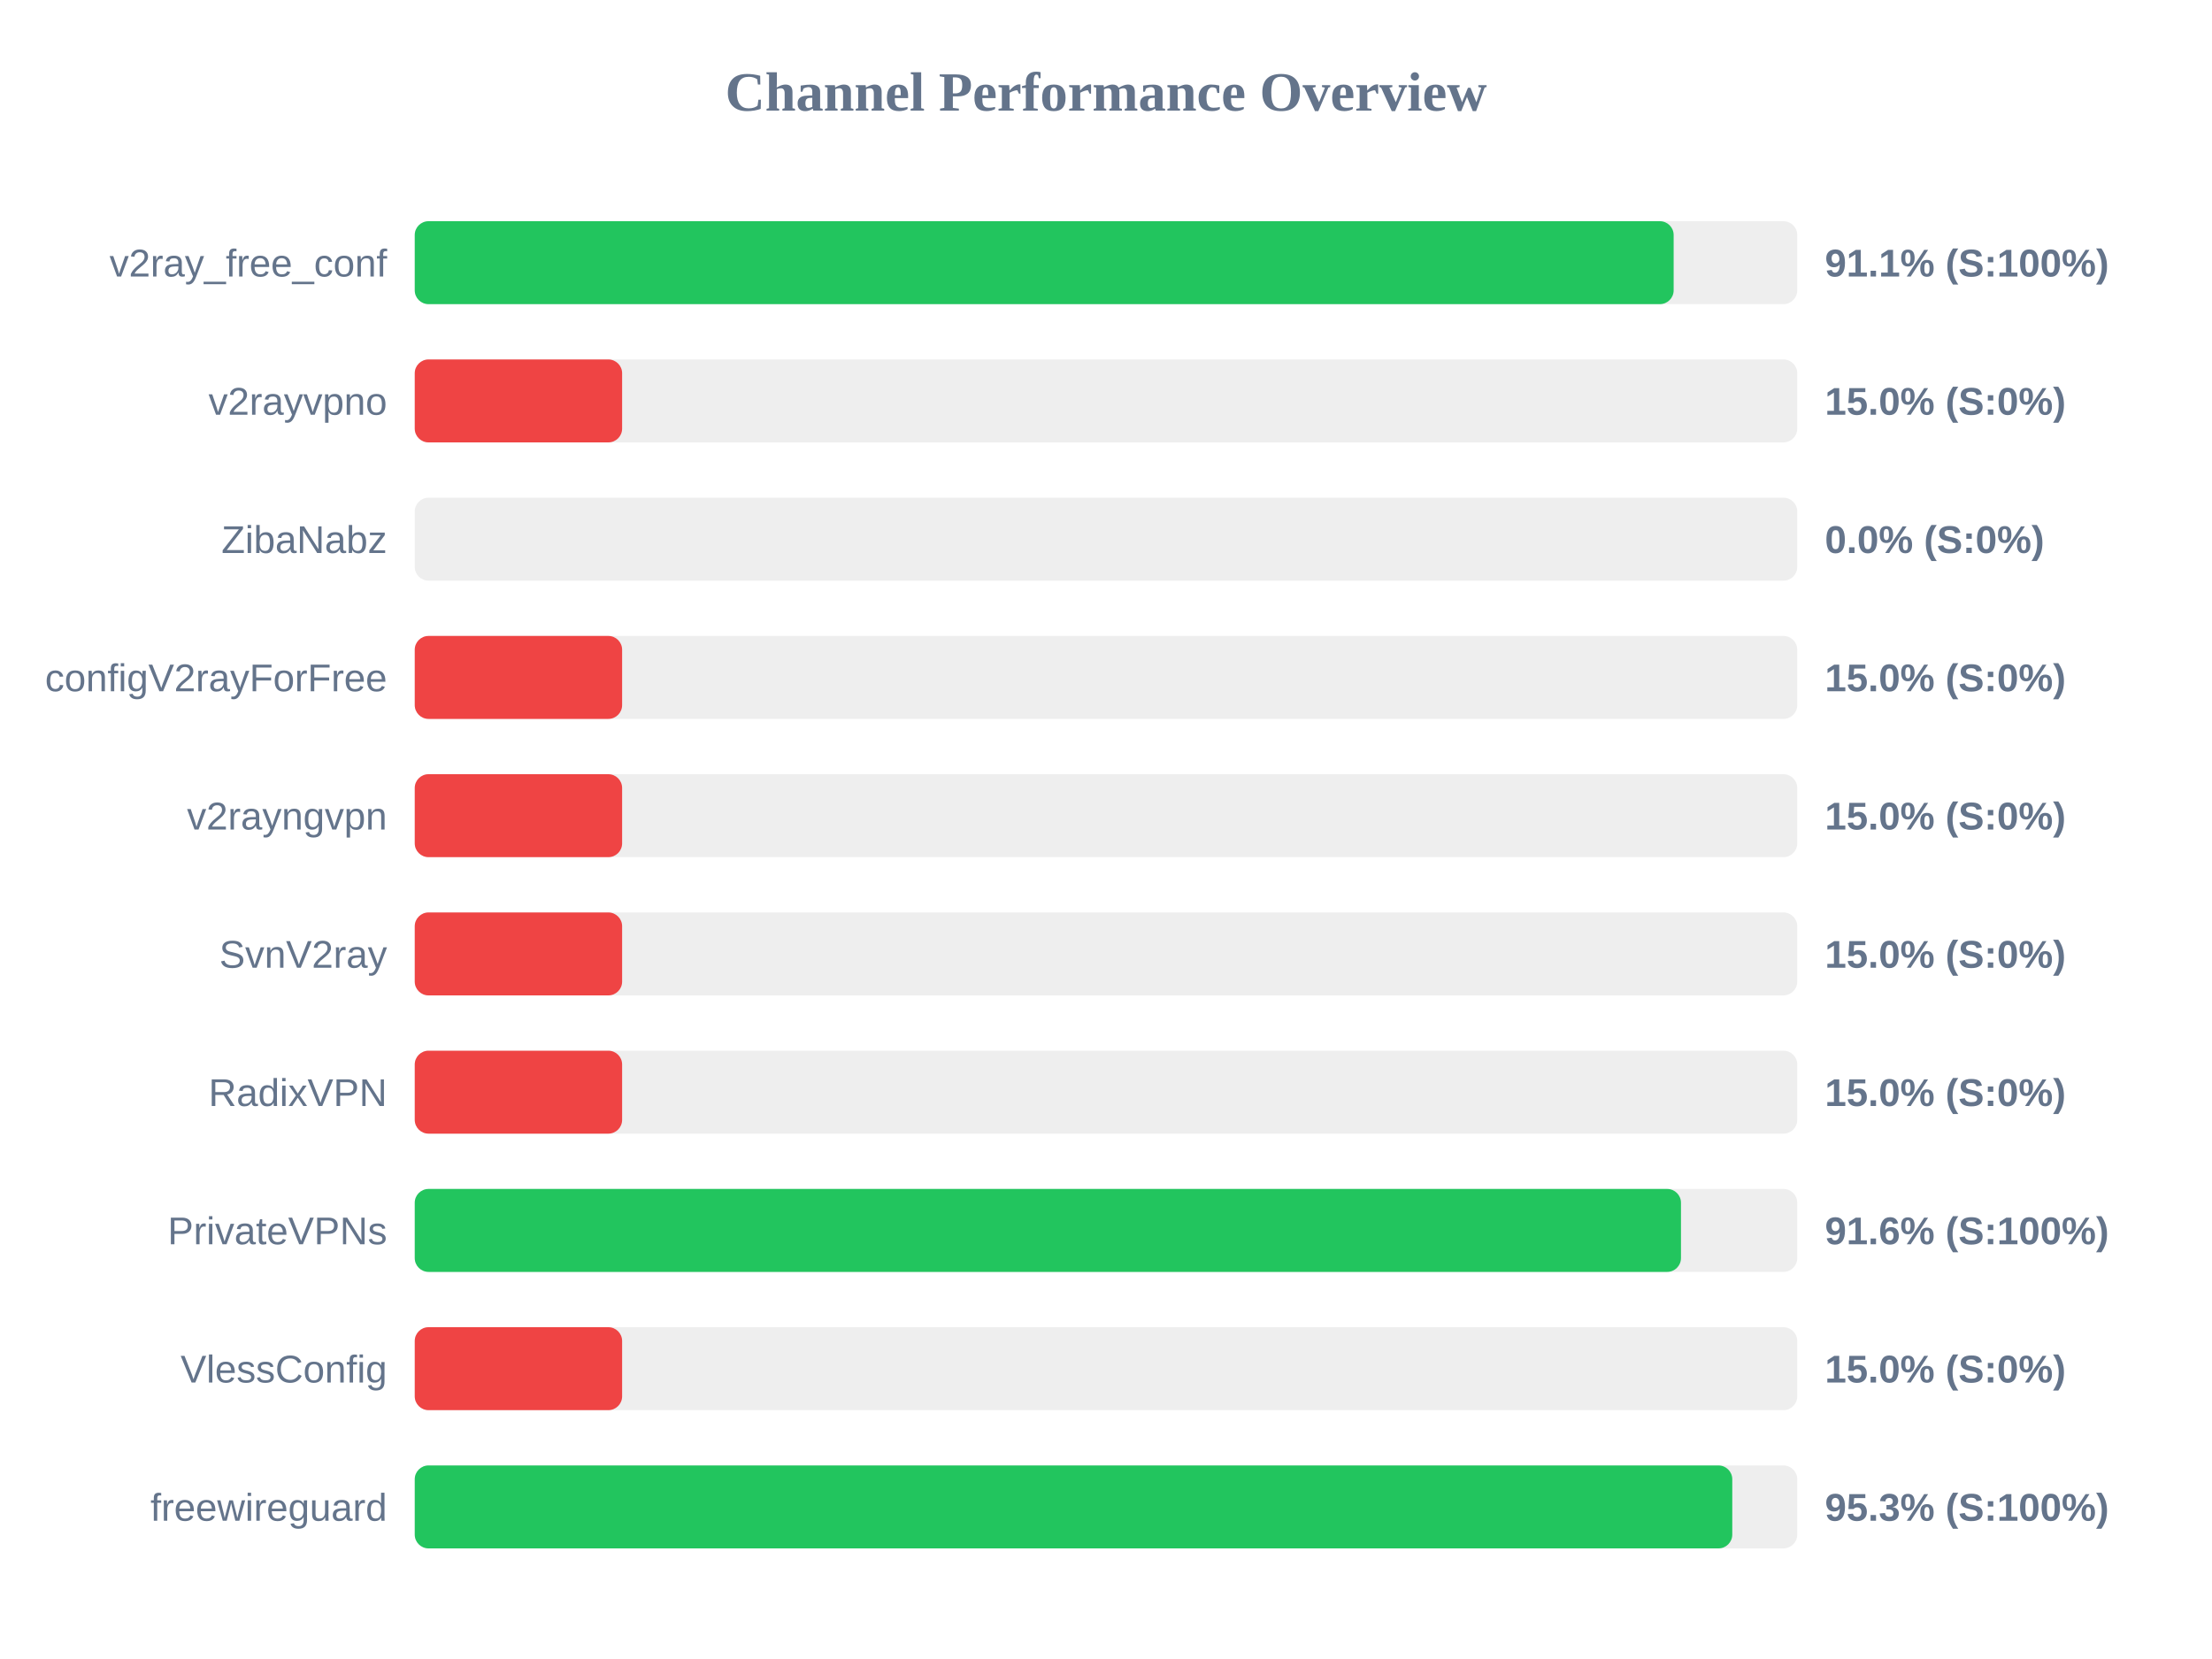
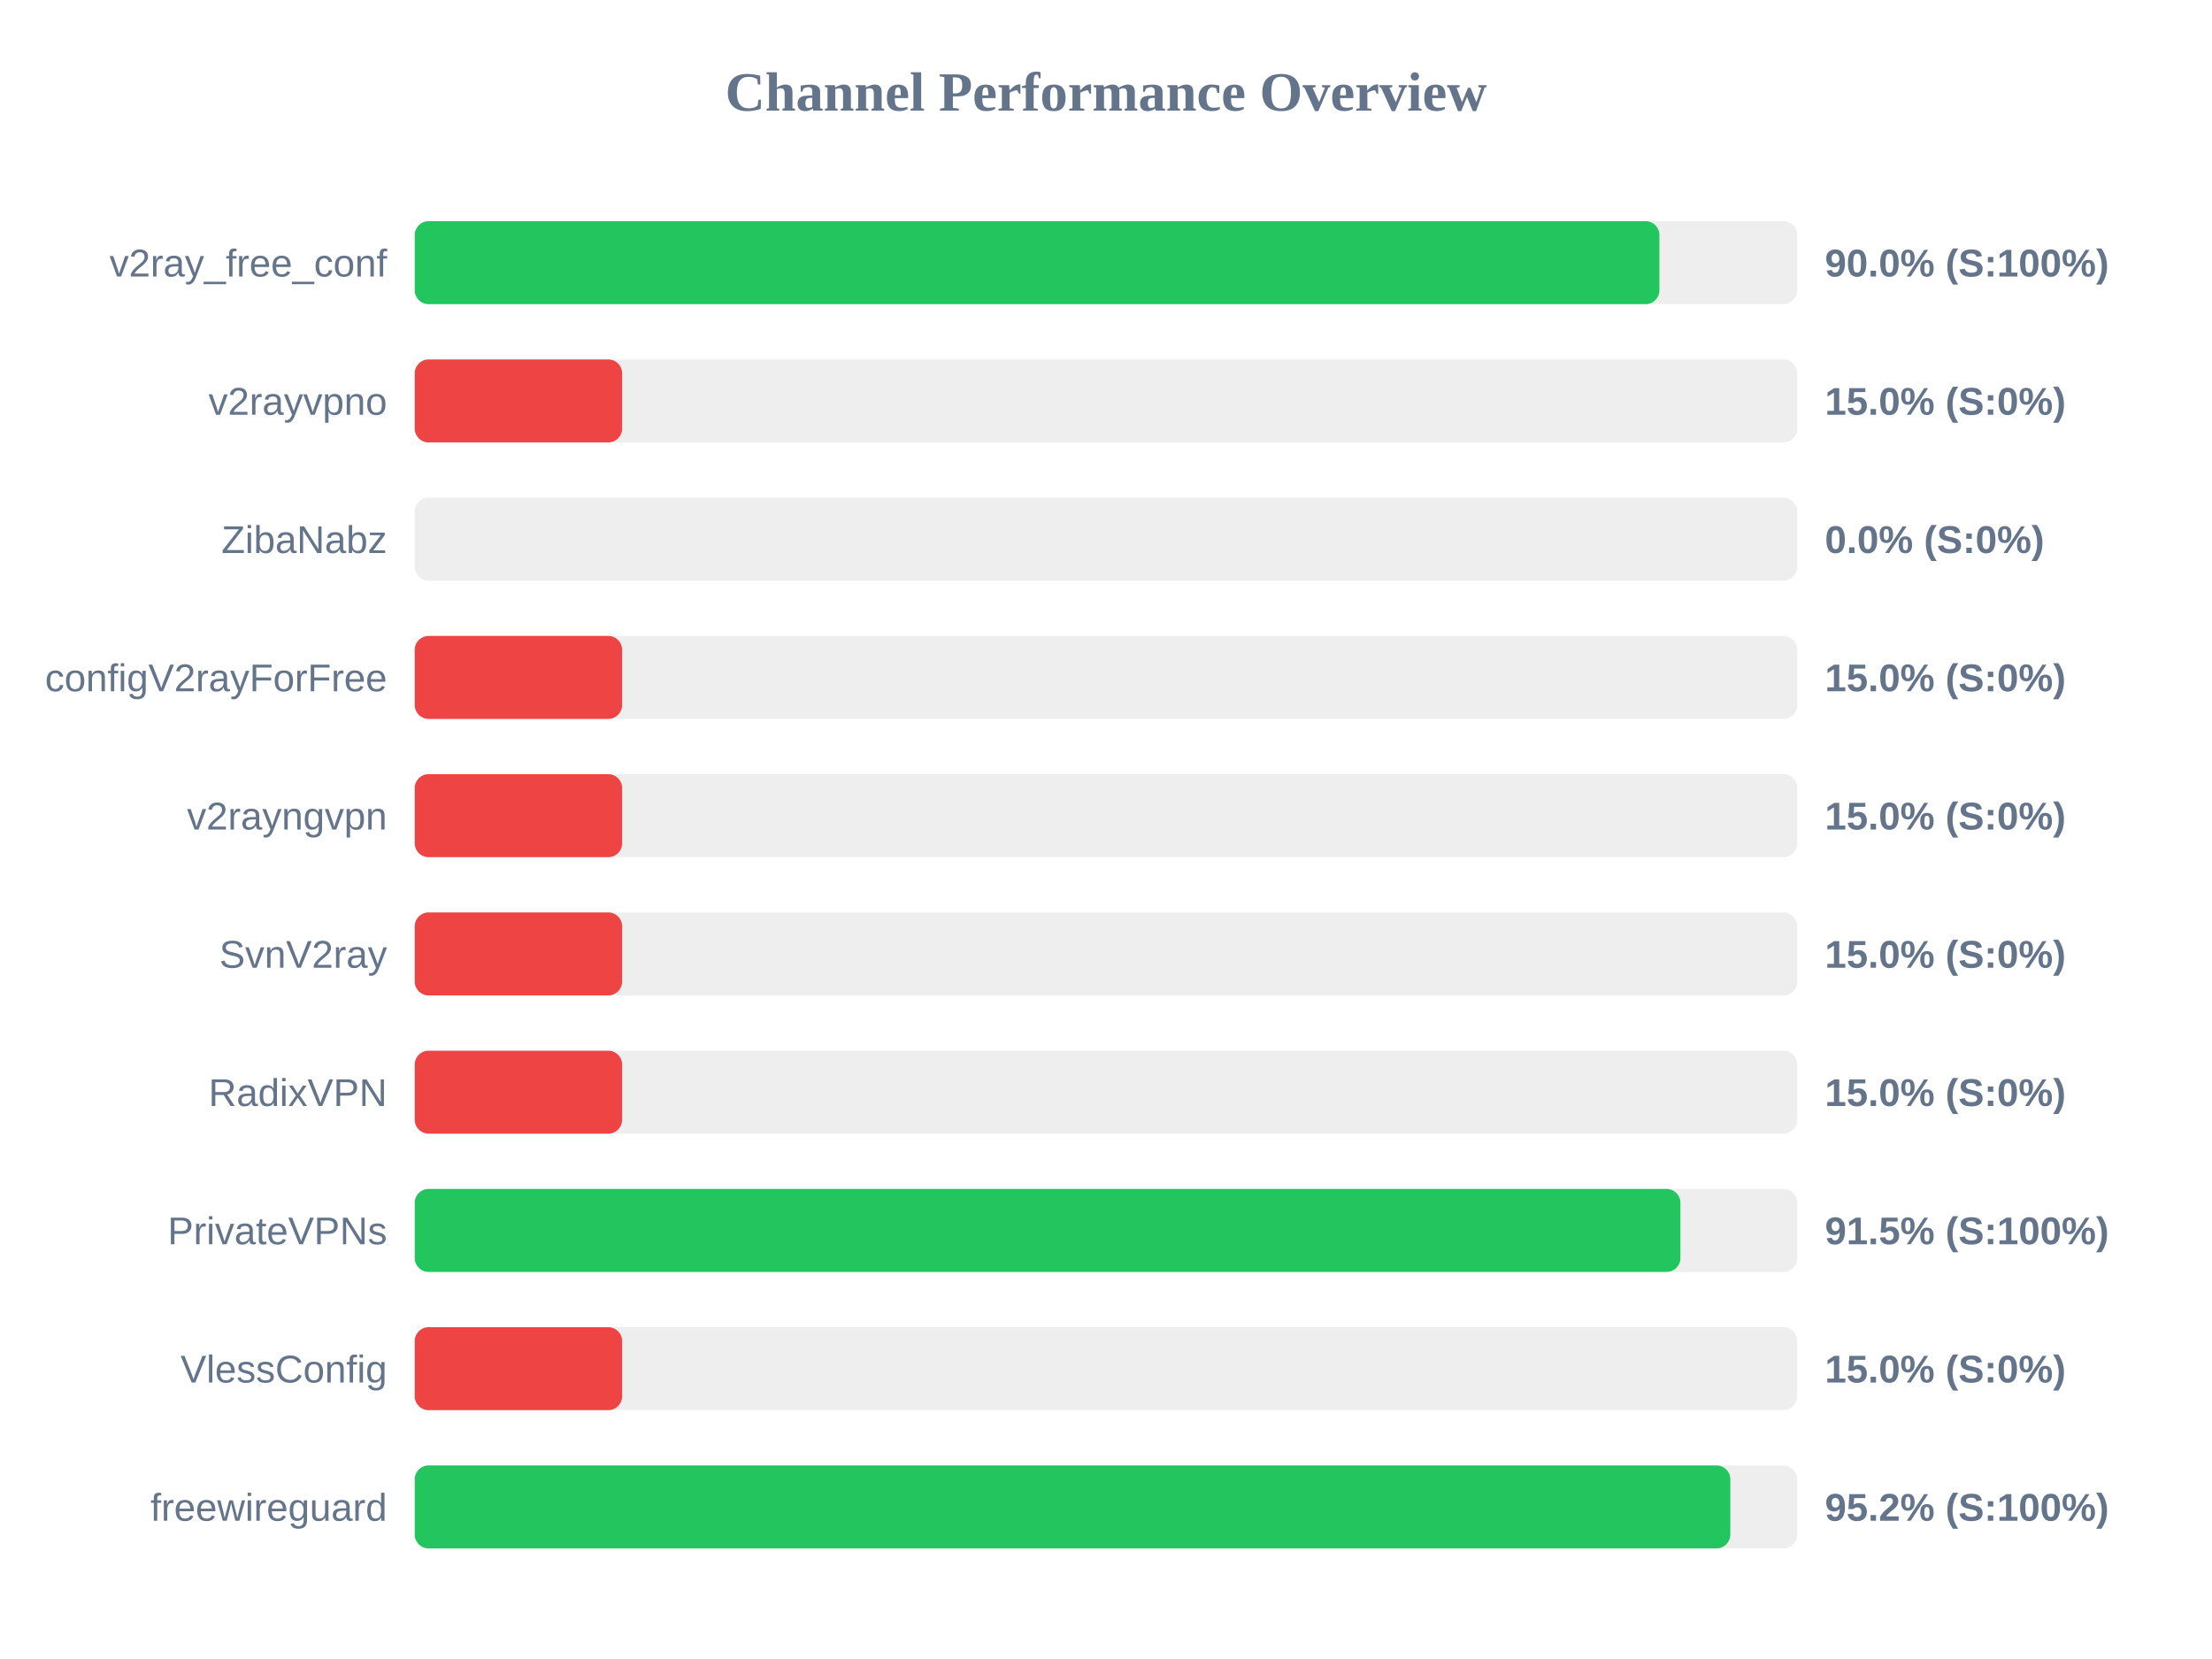
<svg xmlns="http://www.w3.org/2000/svg" width="800" height="600" version="1.1">
  <style>
        .row { font: 14px Arial; fill: #64748b; }
        .score { font: bold 14px Arial; fill: #64748b; }
    </style>
  <text x="400" y="40" text-anchor="middle" font-size="20px" font-weight="bold" fill="#64748b">Channel Performance Overview</text>
  <rect x="150" y="80" width="500" height="30" fill="#eee" rx="5" />
-   <rect x="150" y="80" width="455.3" height="30" fill="#22c55e" rx="5" />
+   <rect x="150" y="80" width="450.15" height="30" fill="#22c55e" rx="5" />
  <text x="140" y="100" text-anchor="end" class="row">v2ray_free_conf</text>
-   <text x="660" y="100" text-anchor="start" class="score">91.1% (S:100%)</text>
+   <text x="660" y="100" text-anchor="start" class="score">90.0% (S:100%)</text>
  <rect x="150" y="130" width="500" height="30" fill="#eee" rx="5" />
  <rect x="150" y="130" width="75.0" height="30" fill="#ef4444" rx="5" />
  <text x="140" y="150" text-anchor="end" class="row">v2rayvpno</text>
  <text x="660" y="150" text-anchor="start" class="score">15.0% (S:0%)</text>
  <rect x="150" y="180" width="500" height="30" fill="#eee" rx="5" />
  <rect x="150" y="180" width="0.0" height="30" fill="#ef4444" rx="5" />
  <text x="140" y="200" text-anchor="end" class="row">ZibaNabz</text>
  <text x="660" y="200" text-anchor="start" class="score">0.0% (S:0%)</text>
  <rect x="150" y="230" width="500" height="30" fill="#eee" rx="5" />
  <rect x="150" y="230" width="75.0" height="30" fill="#ef4444" rx="5" />
  <text x="140" y="250" text-anchor="end" class="row">configV2rayForFree</text>
  <text x="660" y="250" text-anchor="start" class="score">15.0% (S:0%)</text>
  <rect x="150" y="280" width="500" height="30" fill="#eee" rx="5" />
  <rect x="150" y="280" width="75.0" height="30" fill="#ef4444" rx="5" />
  <text x="140" y="300" text-anchor="end" class="row">v2rayngvpn</text>
  <text x="660" y="300" text-anchor="start" class="score">15.0% (S:0%)</text>
  <rect x="150" y="330" width="500" height="30" fill="#eee" rx="5" />
  <rect x="150" y="330" width="75.0" height="30" fill="#ef4444" rx="5" />
  <text x="140" y="350" text-anchor="end" class="row">SvnV2ray</text>
  <text x="660" y="350" text-anchor="start" class="score">15.0% (S:0%)</text>
  <rect x="150" y="380" width="500" height="30" fill="#eee" rx="5" />
  <rect x="150" y="380" width="75.0" height="30" fill="#ef4444" rx="5" />
  <text x="140" y="400" text-anchor="end" class="row">RadixVPN</text>
  <text x="660" y="400" text-anchor="start" class="score">15.0% (S:0%)</text>
  <rect x="150" y="430" width="500" height="30" fill="#eee" rx="5" />
-   <rect x="150" y="430" width="457.95" height="30" fill="#22c55e" rx="5" />
+   <rect x="150" y="430" width="457.75" height="30" fill="#22c55e" rx="5" />
  <text x="140" y="450" text-anchor="end" class="row">PrivateVPNs</text>
-   <text x="660" y="450" text-anchor="start" class="score">91.6% (S:100%)</text>
+   <text x="660" y="450" text-anchor="start" class="score">91.5% (S:100%)</text>
  <rect x="150" y="480" width="500" height="30" fill="#eee" rx="5" />
  <rect x="150" y="480" width="75.0" height="30" fill="#ef4444" rx="5" />
  <text x="140" y="500" text-anchor="end" class="row">VlessConfig</text>
  <text x="660" y="500" text-anchor="start" class="score">15.0% (S:0%)</text>
  <rect x="150" y="530" width="500" height="30" fill="#eee" rx="5" />
-   <rect x="150" y="530" width="476.5" height="30" fill="#22c55e" rx="5" />
+   <rect x="150" y="530" width="475.8" height="30" fill="#22c55e" rx="5" />
  <text x="140" y="550" text-anchor="end" class="row">freewireguard</text>
-   <text x="660" y="550" text-anchor="start" class="score">95.3% (S:100%)</text>
+   <text x="660" y="550" text-anchor="start" class="score">95.2% (S:100%)</text>
</svg>
